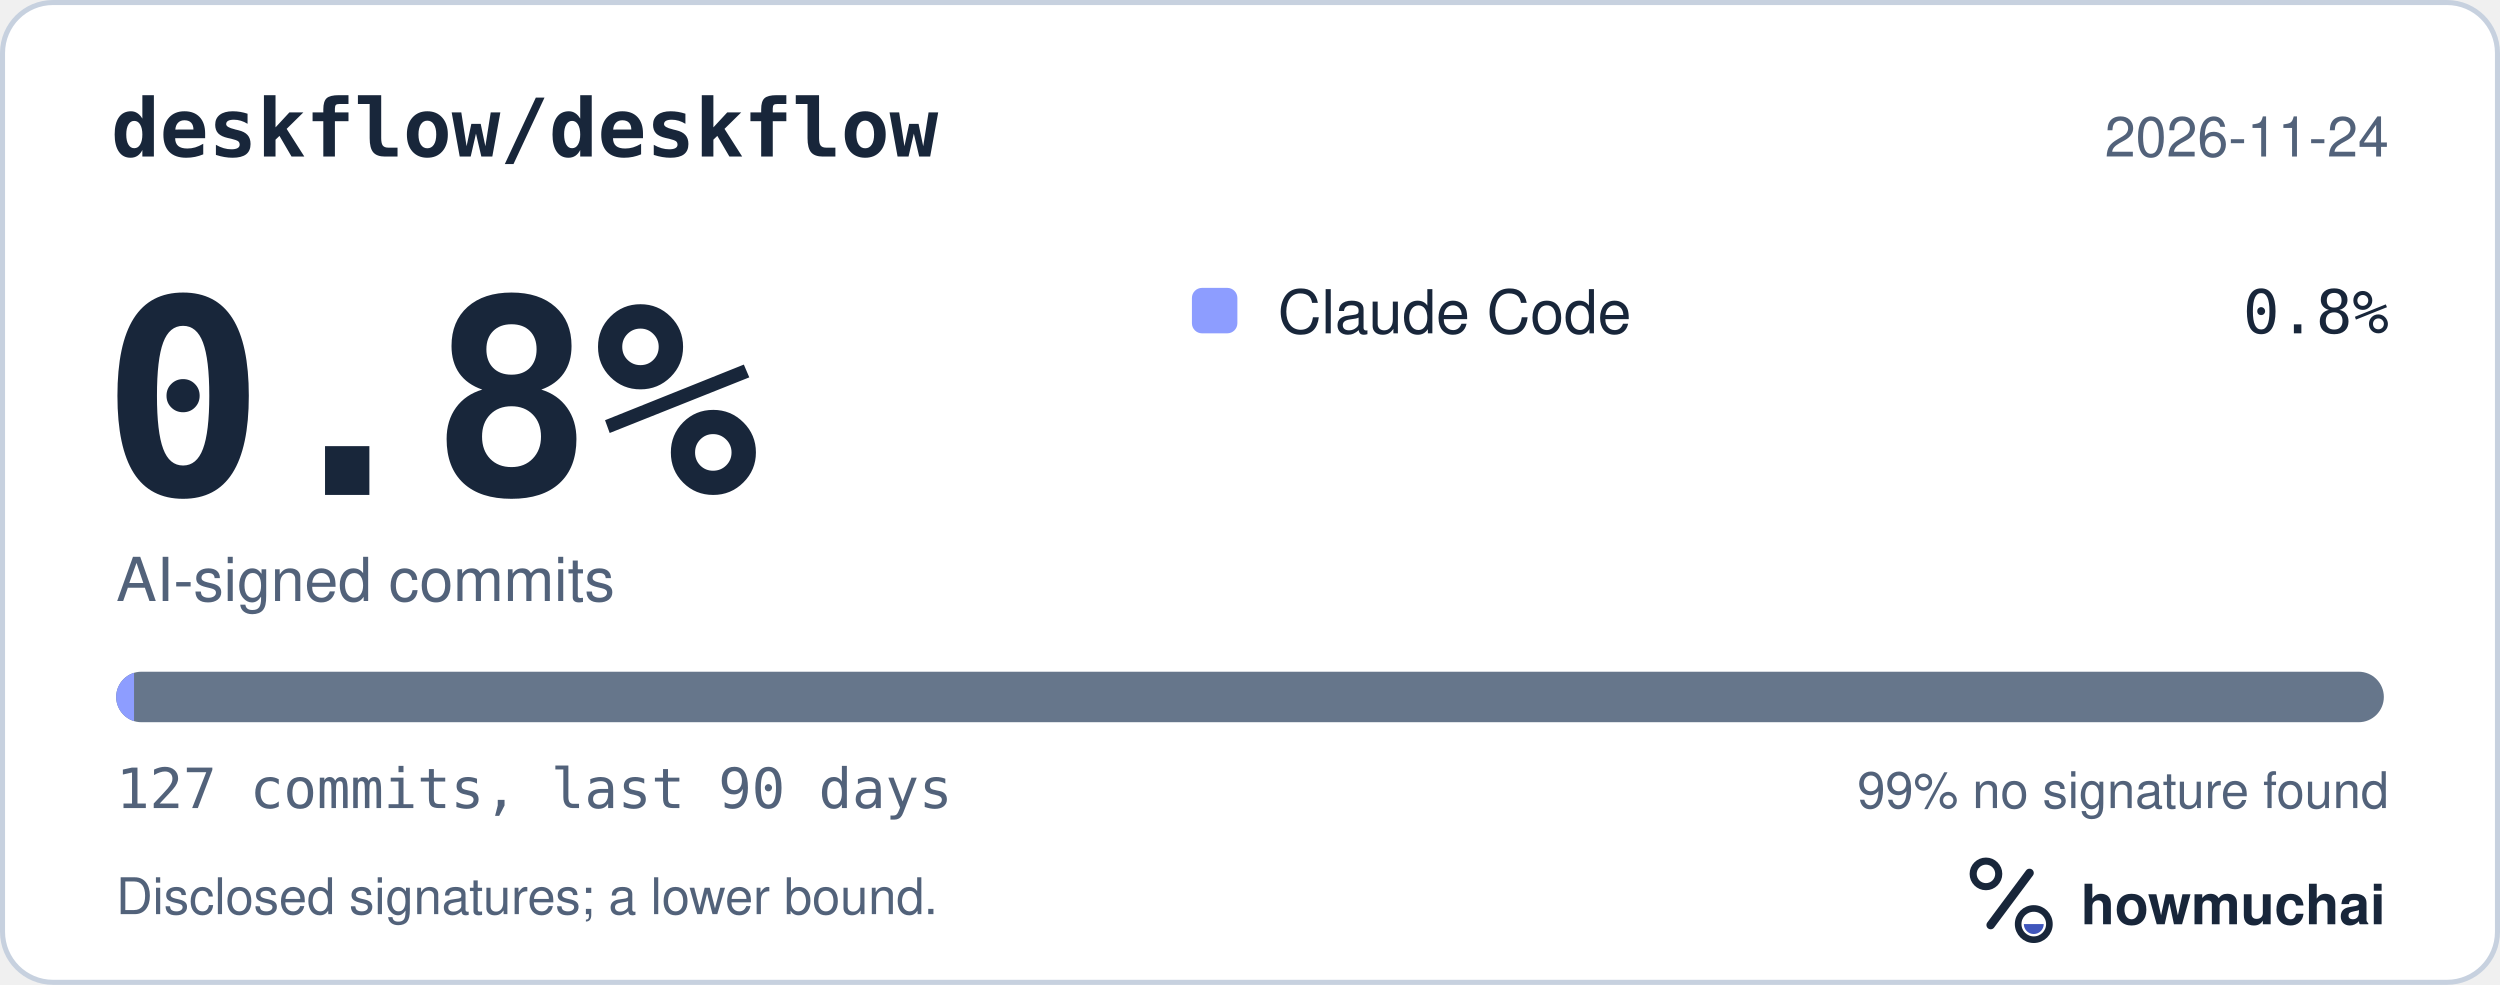
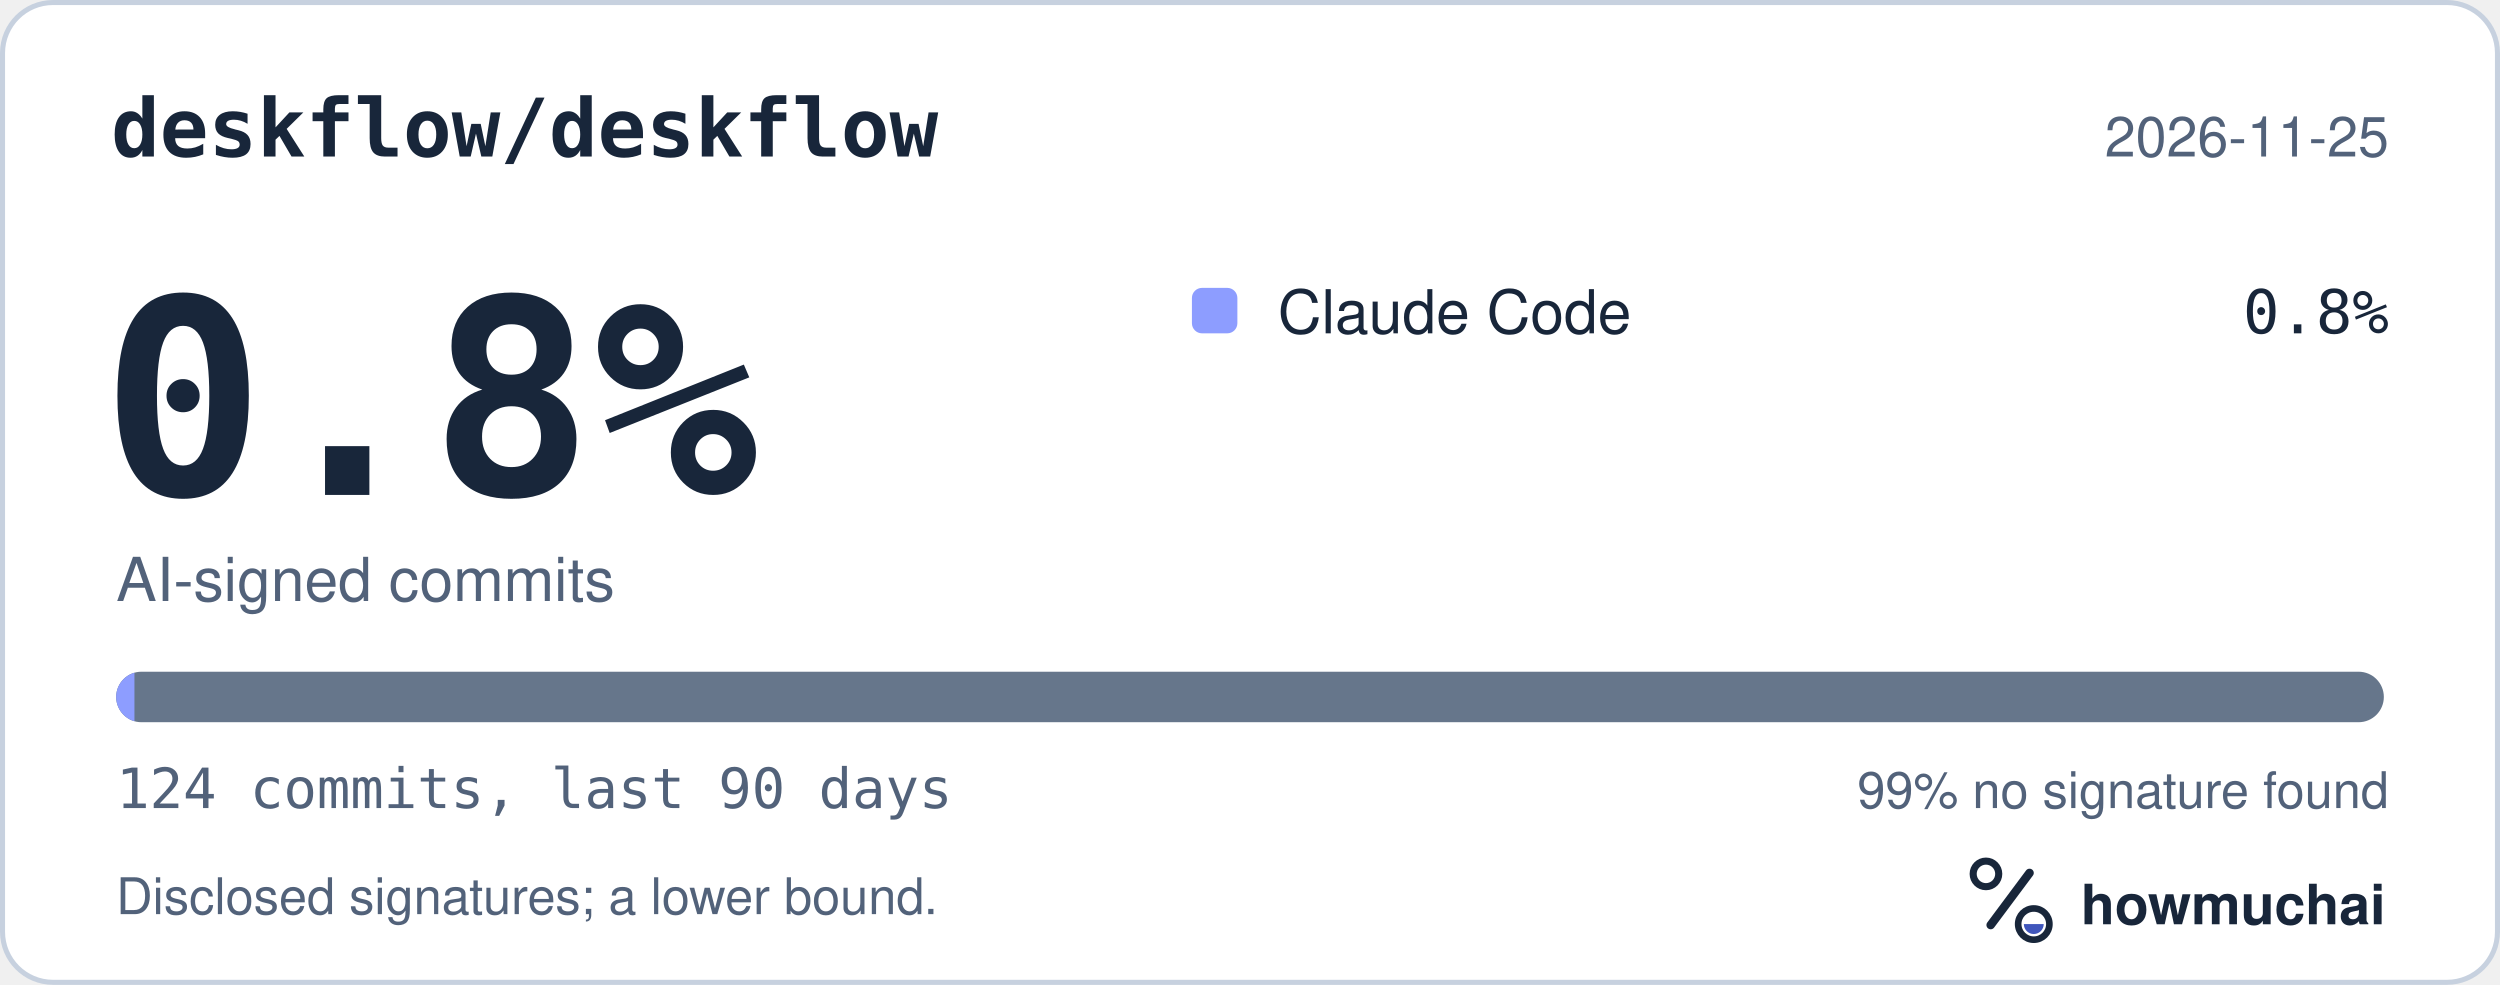
<svg xmlns="http://www.w3.org/2000/svg" width="495" height="195" viewBox="0 0 495 195" role="img" aria-labelledby="hm-t hm-d">
  <rect x="0.5" y="0.5" width="494" height="194" rx="10" fill="#FFFFFF" stroke="#C7D1DF" />
  <text x="22" y="31" fill="#18263A" font-family="ui-monospace, SF Mono, Menlo, Consolas, IBM Plex Mono, monospace" font-size="16" font-weight="600">deskflow/deskflow</text>
-   <text x="473" y="31" fill="#52627A" font-family="-apple-system, BlinkMacSystemFont, Segoe UI, Helvetica, Arial, Fira Sans, sans-serif" font-size="11" text-anchor="end">2026-11-24</text>
+   <text x="473" y="31" fill="#52627A" font-family="-apple-system, BlinkMacSystemFont, Segoe UI, Helvetica, Arial, Fira Sans, sans-serif" font-size="11" text-anchor="end">2026-11-25</text>
  <text x="20" y="98" fill="#18263A" font-family="ui-monospace, SF Mono, Menlo, Consolas, IBM Plex Mono, monospace" font-size="54" font-weight="700">0.8%</text>
  <text x="23" y="119" fill="#52627A" font-family="-apple-system, BlinkMacSystemFont, Segoe UI, Helvetica, Arial, Fira Sans, sans-serif" font-size="12">AI-signed commits</text>
  <rect x="236" y="57" width="9" height="9" rx="2" fill="#8D9DFF" />
  <text x="253" y="66" fill="#18263A" font-family="-apple-system, BlinkMacSystemFont, Segoe UI, Helvetica, Arial, Fira Sans, sans-serif" font-size="12">Claude Code</text>
  <text x="473" y="66" fill="#18263A" font-family="ui-monospace, SF Mono, Menlo, Consolas, IBM Plex Mono, monospace" font-size="12" text-anchor="end">0.8%</text>
  <defs>
    <clipPath id="hm-bar">
      <rect x="23" y="133" width="449" height="10" rx="5" />
    </clipPath>
  </defs>
  <rect x="23" y="133" width="449" height="10" rx="5" fill="#66768B" />
  <g clip-path="url(#hm-bar)">
-     <rect x="23.00" y="133" width="3.54" height="10" fill="#8D9DFF" />
+     <rect x="23.00" y="133" width="3.62" height="10" fill="#8D9DFF" />
  </g>
-   <text x="23" y="160" fill="#52627A" font-family="ui-monospace, SF Mono, Menlo, Consolas, IBM Plex Mono, monospace" font-size="11">127 commits, last 90 days</text>
+   <text x="23" y="160" fill="#52627A" font-family="ui-monospace, SF Mono, Menlo, Consolas, IBM Plex Mono, monospace" font-size="11">124 commits, last 90 days</text>
  <text x="473" y="160" fill="#52627A" font-family="-apple-system, BlinkMacSystemFont, Segoe UI, Helvetica, Arial, Fira Sans, sans-serif" font-size="10" text-anchor="end">99% no signature found</text>
  <text x="23" y="181" fill="#52627A" font-family="-apple-system, BlinkMacSystemFont, Segoe UI, Helvetica, Arial, Fira Sans, sans-serif" font-size="10">Disclosed signatures; a lower bound.</text>
  <g transform="translate(386 166) scale(0.046875)">
    <circle cx="154" cy="150" r="54" fill="none" stroke="#18263A" stroke-width="30" />
    <path d="M174 366 338 146" fill="none" stroke="#18263A" stroke-width="36" stroke-linecap="round" />
    <circle cx="356" cy="362" r="66" fill="none" stroke="#18263A" stroke-width="28" />
    <path d="M314 362a42 42 0 0 0 84 0Z" fill="#4056BC" />
  </g>
  <text x="412" y="183" fill="#18263A" font-family="-apple-system, BlinkMacSystemFont, Segoe UI, Helvetica, Arial, Fira Sans, sans-serif" font-size="11" font-weight="650">howmuchai</text>
</svg>
